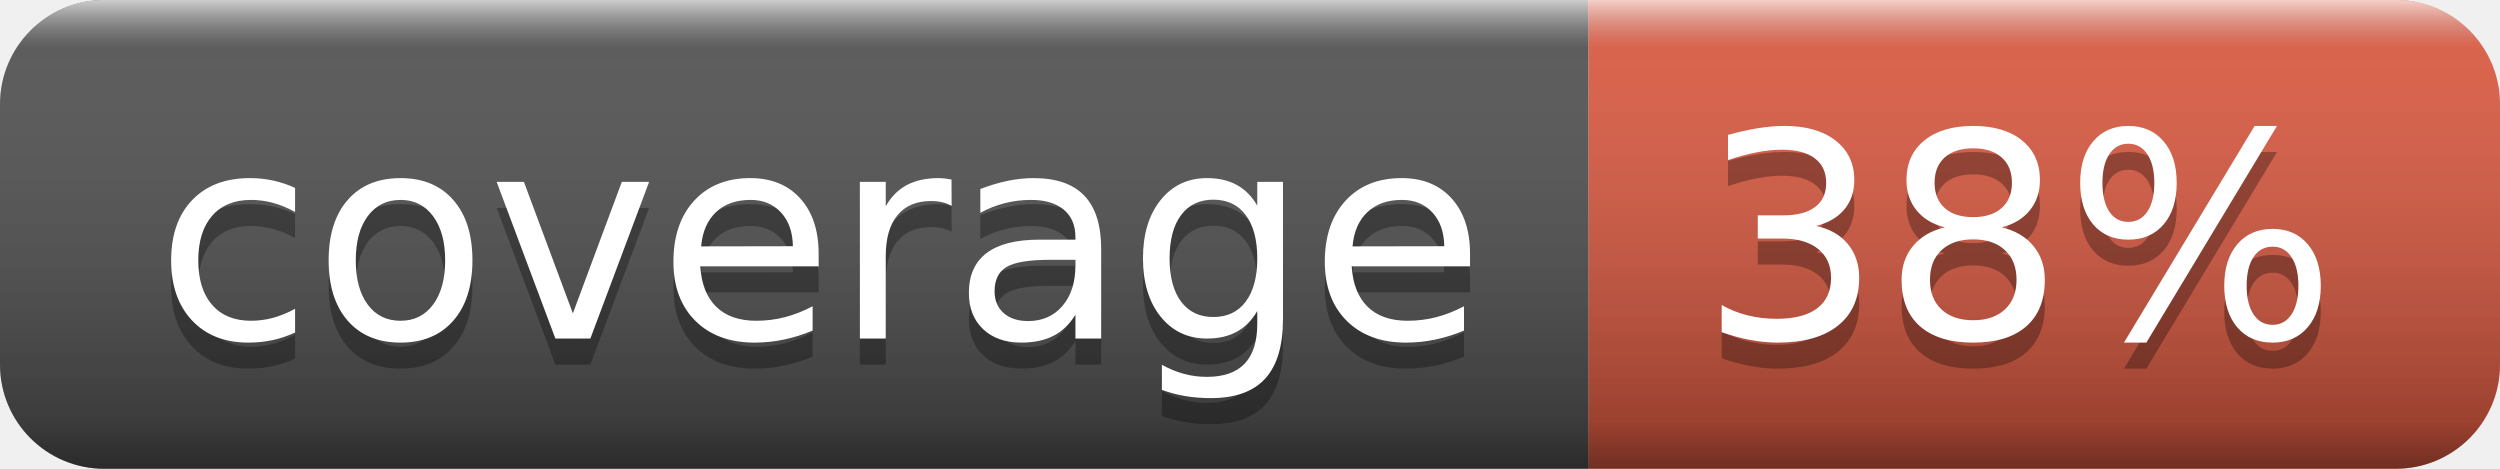
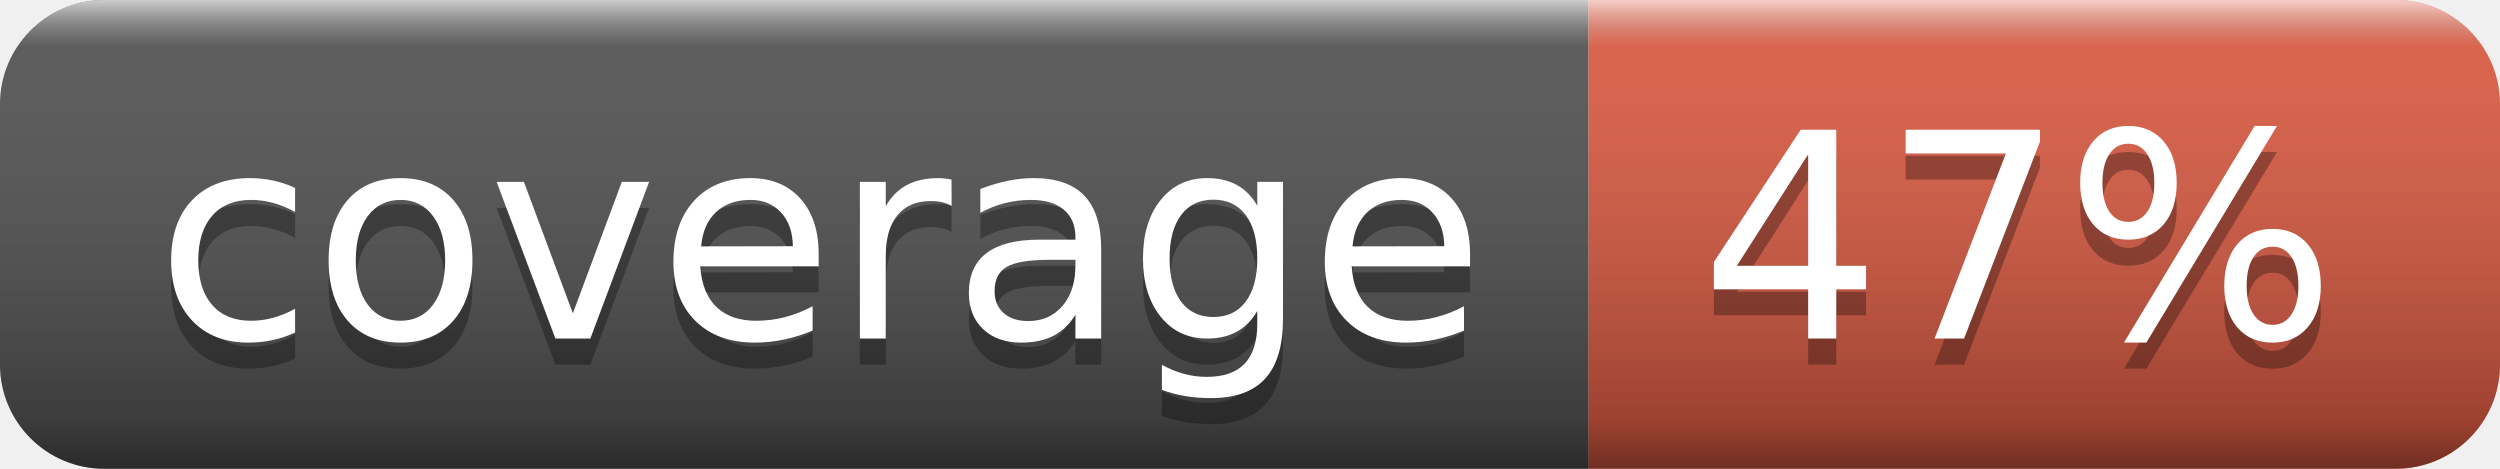
- <svg xmlns="http://www.w3.org/2000/svg" width="96" height="18" role="img" aria-label="coverage: 38%">
+ <svg xmlns="http://www.w3.org/2000/svg" width="96" height="18" role="img" aria-label="coverage: 47%">
  <linearGradient id="s" x2="0" y2="100%">
    <stop offset="0" stop-color="#fff" stop-opacity=".7" />
    <stop offset=".1" stop-color="#aaa" stop-opacity=".1" />
    <stop offset=".9" stop-color="#000" stop-opacity=".3" />
    <stop offset="1" stop-color="#000" stop-opacity=".5" />
  </linearGradient>
  <clipPath id="r">
    <rect width="96" height="18" rx="4" fill="#fff" />
  </clipPath>
  <g clip-path="url(#r)">
    <rect width="61" height="18" fill="#555" />
    <rect x="61" width="35" height="18" fill="#e05d44" />
    <rect width="96" height="18" fill="url(#s)" />
  </g>
  <g fill="#fff" text-anchor="middle" font-family="Verdana,Geneva,DejaVu Sans,sans-serif" text-rendering="geometricPrecision" font-size="110">
    <text aria-hidden="true" x="315" y="140" fill="#010101" fill-opacity=".3" transform="scale(.1)" textLength="510">coverage</text>
    <text x="315" y="130" transform="scale(.1)" fill="#fff" textLength="510">coverage</text>
-     <text aria-hidden="true" x="775" y="140" fill="#010101" fill-opacity=".3" transform="scale(.1)" textLength="250">38%</text>
-     <text x="775" y="130" transform="scale(.1)" fill="#fff" textLength="250">38%</text>
+     <text aria-hidden="true" x="775" y="140" fill="#010101" fill-opacity=".3" transform="scale(.1)" textLength="250">47%</text>
+     <text x="775" y="130" transform="scale(.1)" fill="#fff" textLength="250">47%</text>
  </g>
</svg>
